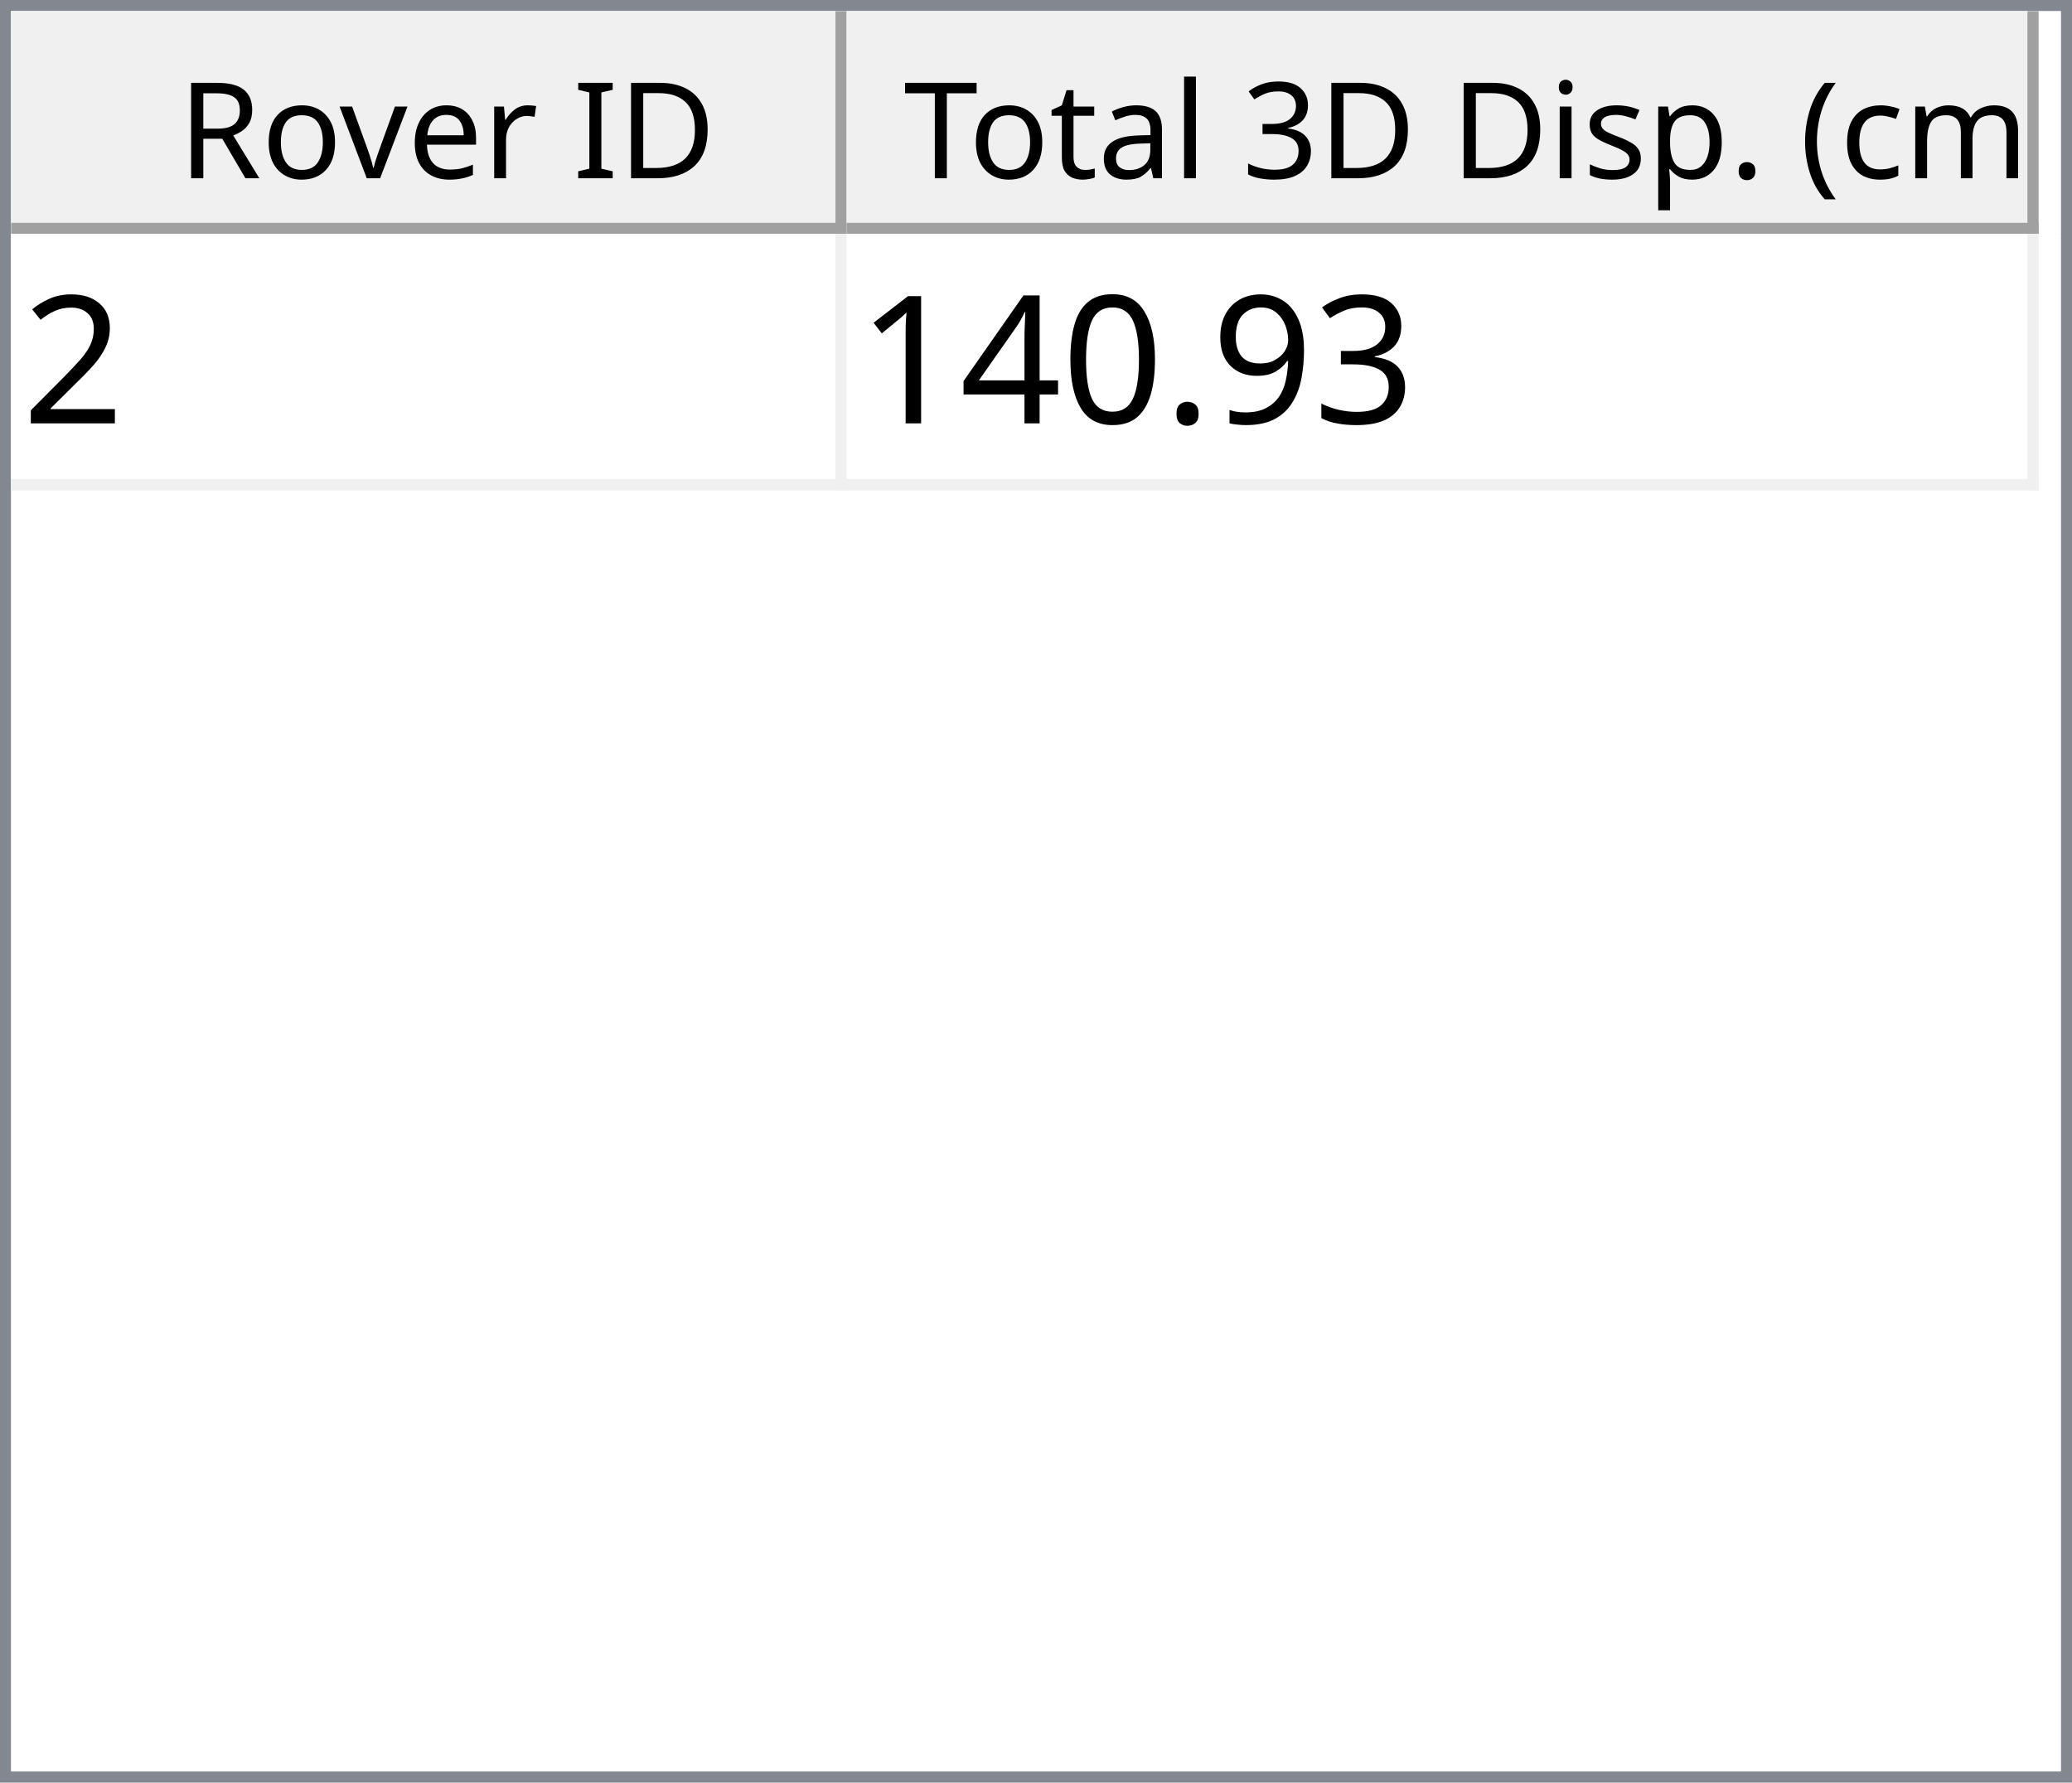
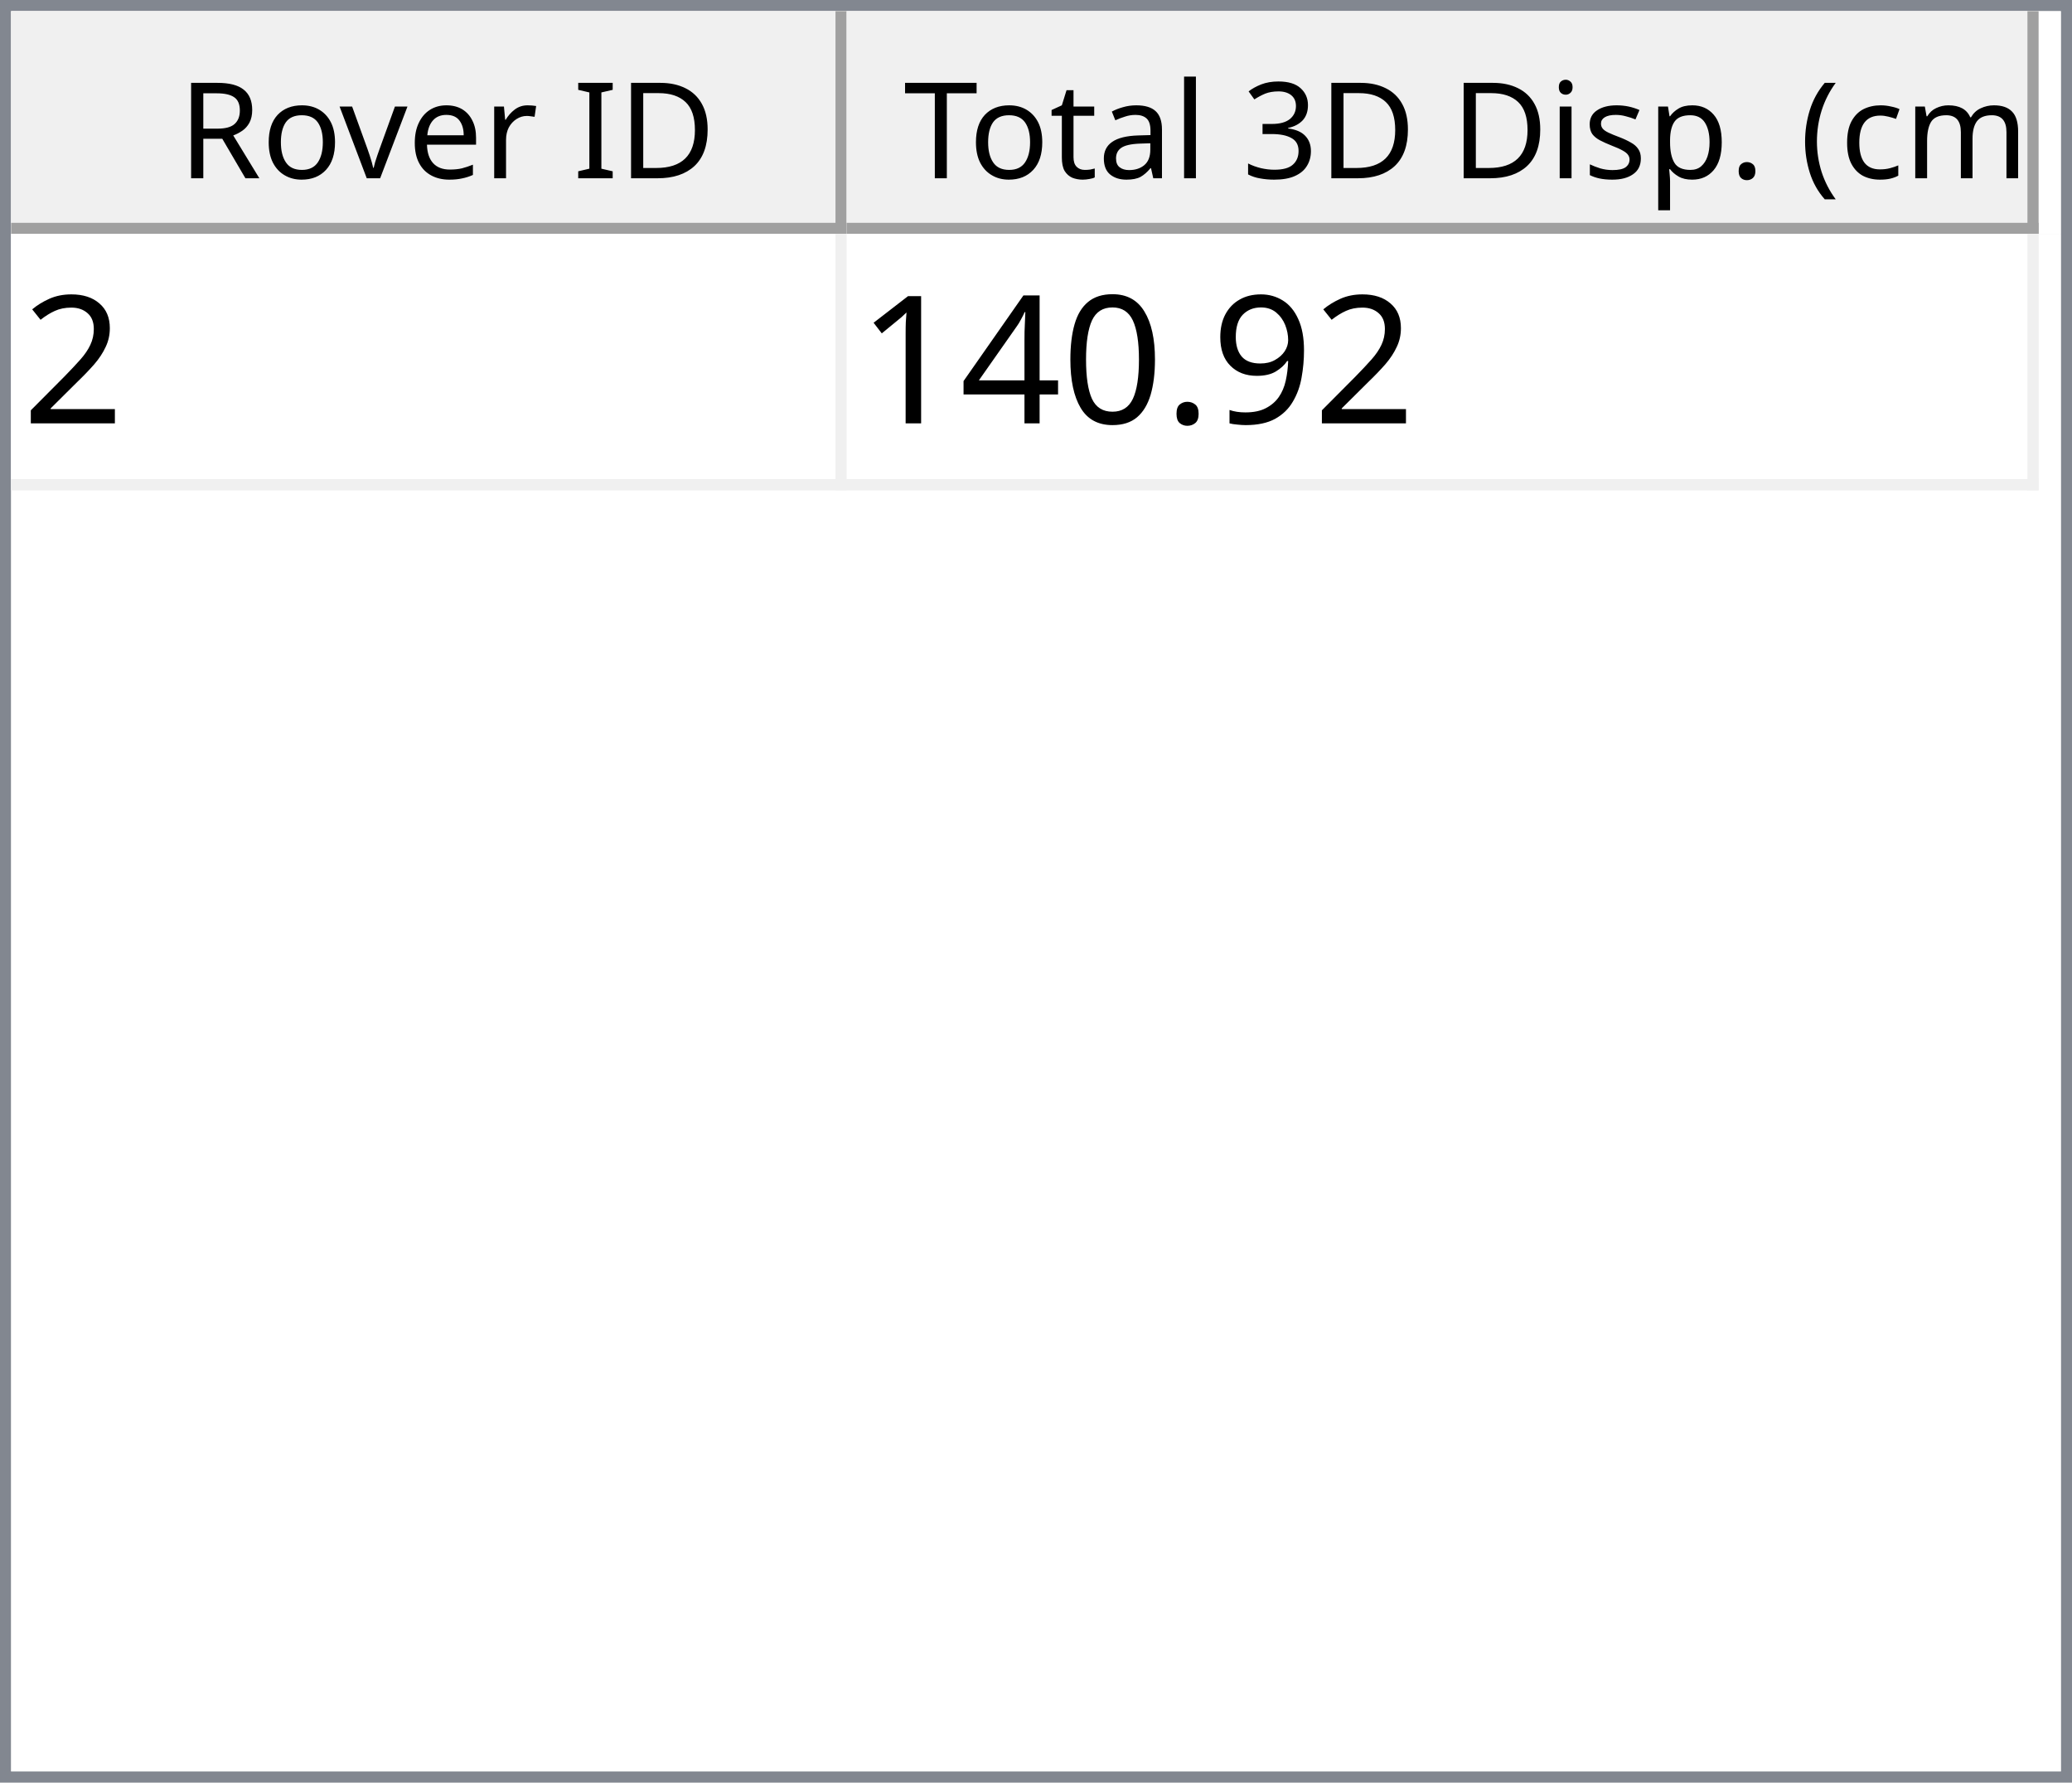
<svg xmlns="http://www.w3.org/2000/svg" style="fill-opacity:1; color-rendering:auto; color-interpolation:auto; text-rendering:auto; stroke:black; stroke-linecap:square; stroke-miterlimit:10; shape-rendering:auto; stroke-opacity:1; fill:black; stroke-dasharray:none; font-weight:normal; stroke-width:1; font-family:'Dialog'; font-style:normal; stroke-linejoin:miter; font-size:12px; stroke-dashoffset:0; image-rendering:auto;" width="186" height="160">
  <defs id="genericDefs" />
  <g>
    <defs id="defs1">
      <clipPath clipPathUnits="userSpaceOnUse" id="clipPath1">
        <path d="M0 0 L186 0 L186 160 L0 160 L0 0 Z" />
      </clipPath>
      <clipPath clipPathUnits="userSpaceOnUse" id="clipPath2">
        <path d="M0 0 L0 160 L186 160 L186 0 Z" />
      </clipPath>
      <clipPath clipPathUnits="userSpaceOnUse" id="clipPath3">
        <path d="M0 0 L0 20 L184 20 L184 0 Z" />
      </clipPath>
      <clipPath clipPathUnits="userSpaceOnUse" id="clipPath4">
        <path d="M0 0 L0 20 L75 20 L75 0 Z" />
      </clipPath>
      <clipPath clipPathUnits="userSpaceOnUse" id="clipPath5">
        <path d="M1 1 L1 19 L74 19 L74 1 Z" />
      </clipPath>
      <clipPath clipPathUnits="userSpaceOnUse" id="clipPath6">
        <path d="M0 0 L0 18 L73 18 L73 0 Z" />
      </clipPath>
      <clipPath clipPathUnits="userSpaceOnUse" id="clipPath7">
        <path d="M-0.5 -0.5 L-0.5 19.5 L74.5 19.5 L74.5 -0.5 Z" />
      </clipPath>
      <clipPath clipPathUnits="userSpaceOnUse" id="clipPath8">
        <path d="M0 0 L0 20 L107 20 L107 0 Z" />
      </clipPath>
      <clipPath clipPathUnits="userSpaceOnUse" id="clipPath9">
        <path d="M1 1 L1 19 L106 19 L106 1 Z" />
      </clipPath>
      <clipPath clipPathUnits="userSpaceOnUse" id="clipPath10">
        <path d="M0 0 L0 18 L105 18 L105 0 Z" />
      </clipPath>
      <clipPath clipPathUnits="userSpaceOnUse" id="clipPath11">
        <path d="M-0.5 -0.5 L-0.5 19.5 L106.5 19.5 L106.5 -0.5 Z" />
      </clipPath>
      <clipPath clipPathUnits="userSpaceOnUse" id="clipPath12">
        <path d="M0 0 L0 138 L184 138 L184 0 Z" />
      </clipPath>
      <clipPath clipPathUnits="userSpaceOnUse" id="clipPath13">
        <path d="M0 0 L0 23 L182 23 L182 0 Z" />
      </clipPath>
      <clipPath clipPathUnits="userSpaceOnUse" id="clipPath14">
        <path d="M-0.5 -0.5 L-0.5 22.5 L181.5 22.5 L181.5 -0.5 Z" />
      </clipPath>
      <clipPath clipPathUnits="userSpaceOnUse" id="clipPath15">
        <path d="M0 0 L0 22 L74 22 L74 0 Z" />
      </clipPath>
      <clipPath clipPathUnits="userSpaceOnUse" id="clipPath16">
        <path d="M0 0 L0 22 L106 22 L106 0 Z" />
      </clipPath>
      <font horiz-adv-x="64.551" id="font1">
        <font-face ascent="107.91" descent="25.098" units-per-em="100" style="font-style:normal; font-family:Segoe UI; font-weight:normal;" />
        <missing-glyph horiz-adv-x="64.551" d="M8.109 0 L8.109 68.266 L56.453 68.266 L56.453 0 L8.109 0 ZM15.328 7.234 L49.219 7.234 L49.219 61.031 L15.328 61.031 L15.328 7.234 Z" />
        <glyph unicode="D" horiz-adv-x="70.117" d="M9.188 0 L9.188 70.016 L28.516 70.016 Q65.531 70.016 65.531 35.891 Q65.531 19.672 55.25 9.836 Q44.969 0 27.734 0 L9.188 0 ZM17.391 62.594 L17.391 7.422 L27.828 7.422 Q41.609 7.422 49.273 14.797 Q56.938 22.172 56.938 35.688 Q56.938 62.594 28.328 62.594 L17.391 62.594 Z" />
        <glyph unicode="I" horiz-adv-x="26.611" d="M17.391 0 L9.188 0 L9.188 70.016 L17.391 70.016 L17.391 0 Z" />
        <glyph unicode=" " horiz-adv-x="27.393" d="" />
        <glyph unicode="r" horiz-adv-x="34.766" d="M34.188 41.891 Q32.078 43.5 28.125 43.5 Q23 43.5 19.555 38.672 Q16.109 33.844 16.109 25.484 L16.109 0 L8.109 0 L8.109 50 L16.109 50 L16.109 39.703 L16.312 39.703 Q18.016 44.969 21.531 47.922 Q25.047 50.875 29.391 50.875 Q32.516 50.875 34.188 50.203 L34.188 41.891 Z" />
        <glyph unicode="e" horiz-adv-x="52.295" d="M48.297 23 L12.984 23 Q13.188 14.656 17.484 10.109 Q21.781 5.562 29.297 5.562 Q37.75 5.562 44.828 11.141 L44.828 3.609 Q38.234 -1.172 27.391 -1.172 Q16.797 -1.172 10.742 5.641 Q4.688 12.453 4.688 24.812 Q4.688 36.469 11.305 43.82 Q17.922 51.172 27.734 51.172 Q37.547 51.172 42.922 44.828 Q48.297 38.484 48.297 27.203 L48.297 23 ZM40.094 29.781 Q40.047 36.719 36.75 40.578 Q33.453 44.438 27.594 44.438 Q21.922 44.438 17.969 40.383 Q14.016 36.328 13.094 29.781 L40.094 29.781 Z" />
        <glyph unicode="v" horiz-adv-x="47.9" d="M47.406 50 L27.484 0 L19.625 0 L0.688 50 L9.469 50 L22.172 13.672 Q23.578 9.672 23.922 6.688 L24.125 6.688 Q24.609 10.453 25.688 13.484 L38.969 50 L47.406 50 Z" />
        <glyph unicode="o" horiz-adv-x="58.594" d="M29 -1.172 Q17.922 -1.172 11.305 5.836 Q4.688 12.844 4.688 24.422 Q4.688 37.016 11.57 44.094 Q18.453 51.172 30.172 51.172 Q41.359 51.172 47.633 44.289 Q53.906 37.406 53.906 25.203 Q53.906 13.234 47.141 6.031 Q40.375 -1.172 29 -1.172 ZM29.594 44.438 Q21.875 44.438 17.383 39.188 Q12.891 33.938 12.891 24.703 Q12.891 15.828 17.43 10.695 Q21.969 5.562 29.594 5.562 Q37.359 5.562 41.531 10.594 Q45.703 15.625 45.703 24.906 Q45.703 34.281 41.531 39.359 Q37.359 44.438 29.594 44.438 Z" />
        <glyph unicode="R" horiz-adv-x="59.814" d="M59.375 0 L49.609 0 L37.891 19.625 Q36.281 22.359 34.766 24.289 Q33.25 26.219 31.664 27.438 Q30.078 28.656 28.25 29.219 Q26.422 29.781 24.125 29.781 L17.391 29.781 L17.391 0 L9.188 0 L9.188 70.016 L30.078 70.016 Q34.672 70.016 38.555 68.867 Q42.438 67.719 45.289 65.375 Q48.141 63.031 49.758 59.547 Q51.375 56.062 51.375 51.375 Q51.375 47.703 50.273 44.656 Q49.172 41.609 47.148 39.211 Q45.125 36.812 42.266 35.133 Q39.406 33.453 35.844 32.516 L35.844 32.328 Q37.594 31.547 38.891 30.547 Q40.188 29.547 41.359 28.18 Q42.531 26.812 43.68 25.078 Q44.828 23.344 46.234 21.047 L59.375 0 ZM17.391 62.594 L17.391 37.203 L28.516 37.203 Q31.594 37.203 34.203 38.133 Q36.812 39.062 38.719 40.797 Q40.625 42.531 41.703 45.047 Q42.781 47.562 42.781 50.688 Q42.781 56.297 39.141 59.445 Q35.5 62.594 28.609 62.594 L17.391 62.594 Z" />
        <glyph unicode=")" horiz-adv-x="30.176" d="M8.297 -15.922 L1.172 -15.922 Q16.406 2.344 16.406 26.812 Q16.406 51.469 1.078 70.016 L8.297 70.016 Q23.531 52.156 23.531 26.703 Q23.531 1.375 8.297 -15.922 Z" />
        <glyph unicode="m" horiz-adv-x="86.133" d="M79.109 0 L71.094 0 L71.094 28.719 Q71.094 37.016 68.531 40.727 Q65.969 44.438 59.906 44.438 Q54.781 44.438 51.195 39.75 Q47.609 35.062 47.609 28.516 L47.609 0 L39.594 0 L39.594 29.688 Q39.594 44.438 28.219 44.438 Q22.953 44.438 19.531 40.016 Q16.109 35.594 16.109 28.516 L16.109 0 L8.109 0 L8.109 50 L16.109 50 L16.109 42.094 L16.312 42.094 Q21.625 51.172 31.844 51.172 Q36.969 51.172 40.773 48.312 Q44.578 45.453 46 40.828 Q51.562 51.172 62.594 51.172 Q79.109 51.172 79.109 30.812 L79.109 0 Z" />
        <glyph unicode="c" horiz-adv-x="46.191" d="M42.188 2.297 Q36.422 -1.172 28.516 -1.172 Q17.828 -1.172 11.258 5.789 Q4.688 12.75 4.688 23.828 Q4.688 36.188 11.766 43.68 Q18.844 51.172 30.672 51.172 Q37.25 51.172 42.281 48.734 L42.281 40.531 Q36.719 44.438 30.375 44.438 Q22.703 44.438 17.797 38.945 Q12.891 33.453 12.891 24.516 Q12.891 15.719 17.508 10.641 Q22.125 5.562 29.891 5.562 Q36.422 5.562 42.188 9.906 L42.188 2.297 Z" />
        <glyph unicode="(" horiz-adv-x="30.176" d="M29.109 -15.922 L21.969 -15.922 Q6.844 1.375 6.844 26.703 Q6.844 52.156 21.969 70.016 L29.203 70.016 Q13.875 51.469 13.875 26.812 Q13.875 2.344 29.109 -15.922 Z" />
        <glyph unicode="." horiz-adv-x="21.68" d="M10.891 -1.078 Q8.641 -1.078 7.055 0.539 Q5.469 2.156 5.469 4.391 Q5.469 6.641 7.055 8.273 Q8.641 9.906 10.891 9.906 Q13.188 9.906 14.797 8.273 Q16.406 6.641 16.406 4.391 Q16.406 2.156 14.797 0.539 Q13.188 -1.078 10.891 -1.078 Z" />
        <glyph unicode="p" horiz-adv-x="58.789" d="M16.312 7.234 L16.109 7.234 L16.109 -23 L8.109 -23 L8.109 50 L16.109 50 L16.109 41.219 L16.312 41.219 Q22.219 51.172 33.594 51.172 Q43.266 51.172 48.688 44.461 Q54.109 37.75 54.109 26.469 Q54.109 13.922 48 6.375 Q41.891 -1.172 31.297 -1.172 Q21.578 -1.172 16.312 7.234 ZM16.109 27.391 L16.109 20.406 Q16.109 14.203 20.141 9.883 Q24.172 5.562 30.375 5.562 Q37.641 5.562 41.773 11.133 Q45.906 16.703 45.906 26.609 Q45.906 34.969 42.047 39.703 Q38.188 44.438 31.594 44.438 Q24.609 44.438 20.359 39.578 Q16.109 34.719 16.109 27.391 Z" />
        <glyph unicode="s" horiz-adv-x="42.432" d="M5.078 1.812 L5.078 10.406 Q11.625 5.562 19.484 5.562 Q30.031 5.562 30.031 12.594 Q30.031 14.594 29.125 15.992 Q28.219 17.391 26.68 18.461 Q25.141 19.531 23.07 20.383 Q21 21.234 18.609 22.172 Q15.281 23.484 12.766 24.828 Q10.25 26.172 8.57 27.859 Q6.891 29.547 6.031 31.695 Q5.172 33.844 5.172 36.719 Q5.172 40.234 6.789 42.945 Q8.406 45.656 11.086 47.484 Q13.766 49.312 17.211 50.242 Q20.656 51.172 24.312 51.172 Q30.812 51.172 35.938 48.922 L35.938 40.828 Q30.422 44.438 23.25 44.438 Q21 44.438 19.195 43.922 Q17.391 43.406 16.094 42.477 Q14.797 41.547 14.086 40.258 Q13.375 38.969 13.375 37.406 Q13.375 35.453 14.086 34.133 Q14.797 32.812 16.164 31.789 Q17.531 30.766 19.484 29.938 Q21.438 29.109 23.922 28.125 Q27.25 26.859 29.883 25.516 Q32.516 24.172 34.375 22.484 Q36.234 20.797 37.234 18.602 Q38.234 16.406 38.234 13.375 Q38.234 9.672 36.602 6.938 Q34.969 4.203 32.234 2.398 Q29.5 0.594 25.93 -0.289 Q22.359 -1.172 18.453 -1.172 Q10.75 -1.172 5.078 1.812 Z" />
        <glyph unicode="i" horiz-adv-x="24.219" d="M12.203 62.703 Q10.062 62.703 8.547 64.164 Q7.031 65.625 7.031 67.875 Q7.031 70.125 8.547 71.609 Q10.062 73.094 12.203 73.094 Q14.406 73.094 15.945 71.609 Q17.484 70.125 17.484 67.875 Q17.484 65.719 15.945 64.211 Q14.406 62.703 12.203 62.703 ZM16.109 0 L8.109 0 L8.109 50 L16.109 50 L16.109 0 Z" />
        <glyph unicode="3" horiz-adv-x="53.906" d="M46.531 19.828 Q46.531 15.094 44.75 11.211 Q42.969 7.328 39.719 4.57 Q36.469 1.812 31.93 0.297 Q27.391 -1.219 21.922 -1.219 Q11.922 -1.219 6 2.594 L6 11.188 Q13.094 5.609 22.219 5.609 Q25.875 5.609 28.828 6.539 Q31.781 7.469 33.906 9.227 Q36.031 10.984 37.18 13.477 Q38.328 15.969 38.328 19.094 Q38.328 32.812 18.797 32.812 L12.984 32.812 L12.984 39.594 L18.5 39.594 Q35.797 39.594 35.797 52.484 Q35.797 64.406 22.609 64.406 Q15.188 64.406 8.688 59.422 L8.688 67.188 Q15.375 71.188 24.609 71.188 Q29 71.188 32.57 69.969 Q36.141 68.75 38.68 66.555 Q41.219 64.359 42.609 61.281 Q44 58.203 44 54.5 Q44 40.672 30.031 36.719 L30.031 36.531 Q33.594 36.141 36.625 34.797 Q39.656 33.453 41.852 31.305 Q44.047 29.156 45.289 26.25 Q46.531 23.344 46.531 19.828 Z" />
        <glyph unicode="l" horiz-adv-x="24.219" d="M16.109 0 L8.109 0 L8.109 74.031 L16.109 74.031 L16.109 0 Z" />
        <glyph unicode="a" horiz-adv-x="50.879" d="M43.891 0 L35.891 0 L35.891 7.812 L35.688 7.812 Q30.469 -1.172 20.312 -1.172 Q12.844 -1.172 8.617 2.781 Q4.391 6.734 4.391 13.281 Q4.391 27.297 20.906 29.594 L35.891 31.688 Q35.891 44.438 25.594 44.438 Q16.547 44.438 9.281 38.281 L9.281 46.484 Q16.656 51.172 26.266 51.172 Q43.891 51.172 43.891 32.516 L43.891 0 ZM35.891 25.297 L23.828 23.641 Q18.266 22.859 15.43 20.875 Q12.594 18.891 12.594 13.875 Q12.594 10.203 15.211 7.883 Q17.828 5.562 22.172 5.562 Q28.125 5.562 32.008 9.742 Q35.891 13.922 35.891 20.312 L35.891 25.297 Z" />
        <glyph unicode="t" horiz-adv-x="33.887" d="M31.297 0.484 Q28.469 -1.078 23.828 -1.078 Q10.688 -1.078 10.688 13.578 L10.688 43.172 L2.094 43.172 L2.094 50 L10.688 50 L10.688 62.203 L18.703 64.797 L18.703 50 L31.297 50 L31.297 43.172 L18.703 43.172 L18.703 14.984 Q18.703 9.969 20.414 7.82 Q22.125 5.672 26.078 5.672 Q29.109 5.672 31.297 7.328 L31.297 0.484 Z" />
        <glyph unicode="T" horiz-adv-x="52.393" d="M50.594 62.594 L30.375 62.594 L30.375 0 L22.172 0 L22.172 62.594 L2 62.594 L2 70.016 L50.594 70.016 L50.594 62.594 Z" />
      </font>
      <font horiz-adv-x="75.0" id="font2">
        <font-face ascent="100.537" descent="21.973" units-per-em="100" style="font-style:normal; font-family:sans-serif; font-weight:normal;" />
        <missing-glyph horiz-adv-x="75.0" d="M12.5 0 L12.5 62.5 L62.5 62.5 L62.5 0 L12.5 0 ZM14.062 1.562 L60.938 1.562 L60.938 60.938 L14.062 60.938 L14.062 1.562 Z" />
        <glyph unicode="2" horiz-adv-x="55.615" d="M50.344 8.453 L50.344 0 L3.031 0 Q2.938 3.172 4.047 6.109 Q5.859 10.938 9.836 15.625 Q13.812 20.312 21.344 26.469 Q33.016 36.031 37.117 41.625 Q41.219 47.219 41.219 52.203 Q41.219 57.422 37.477 61.008 Q33.734 64.594 27.734 64.594 Q21.391 64.594 17.578 60.789 Q13.766 56.984 13.719 50.25 L4.688 51.172 Q5.609 61.281 11.664 66.578 Q17.719 71.875 27.938 71.875 Q38.234 71.875 44.242 66.164 Q50.25 60.453 50.25 52 Q50.25 47.703 48.492 43.555 Q46.734 39.406 42.656 34.812 Q38.578 30.219 29.109 22.219 Q21.188 15.578 18.945 13.211 Q16.703 10.844 15.234 8.453 L50.344 8.453 Z" />
-         <glyph unicode="3" horiz-adv-x="55.615" d="M4.203 18.891 L12.984 20.062 Q14.5 12.594 18.141 9.297 Q21.781 6 27 6 Q33.203 6 37.477 10.297 Q41.75 14.594 41.75 20.953 Q41.75 27 37.797 30.93 Q33.844 34.859 27.734 34.859 Q25.25 34.859 21.531 33.891 L22.516 41.609 Q23.391 41.5 23.922 41.5 Q29.547 41.5 34.039 44.43 Q38.531 47.359 38.531 53.469 Q38.531 58.297 35.258 61.477 Q31.984 64.656 26.812 64.656 Q21.688 64.656 18.266 61.43 Q14.844 58.203 13.875 51.766 L5.078 53.328 Q6.688 62.156 12.398 67.016 Q18.109 71.875 26.609 71.875 Q32.469 71.875 37.398 69.359 Q42.328 66.844 44.945 62.5 Q47.562 58.156 47.562 53.266 Q47.562 48.641 45.07 44.828 Q42.578 41.016 37.703 38.766 Q44.047 37.312 47.562 32.695 Q51.078 28.078 51.078 21.141 Q51.078 11.766 44.242 5.25 Q37.406 -1.266 26.953 -1.266 Q17.531 -1.266 11.305 4.352 Q5.078 9.969 4.203 18.891 Z" />
        <glyph unicode="9" horiz-adv-x="55.615" d="M5.469 16.547 L13.922 17.328 Q14.984 11.375 18.016 8.688 Q21.047 6 25.781 6 Q29.828 6 32.883 7.859 Q35.938 9.719 37.891 12.82 Q39.844 15.922 41.164 21.195 Q42.484 26.469 42.484 31.938 Q42.484 32.516 42.438 33.688 Q39.797 29.5 35.234 26.883 Q30.672 24.266 25.344 24.266 Q16.453 24.266 10.305 30.711 Q4.156 37.156 4.156 47.703 Q4.156 58.594 10.578 65.234 Q17 71.875 26.656 71.875 Q33.641 71.875 39.43 68.117 Q45.219 64.359 48.219 57.398 Q51.219 50.438 51.219 37.25 Q51.219 23.531 48.242 15.406 Q45.266 7.281 39.383 3.031 Q33.5 -1.219 25.594 -1.219 Q17.188 -1.219 11.867 3.445 Q6.547 8.109 5.469 16.547 ZM41.453 48.141 Q41.453 55.719 37.43 60.156 Q33.406 64.594 27.734 64.594 Q21.875 64.594 17.531 59.812 Q13.188 55.031 13.188 47.406 Q13.188 40.578 17.312 36.305 Q21.438 32.031 27.484 32.031 Q33.594 32.031 37.523 36.305 Q41.453 40.578 41.453 48.141 Z" />
        <glyph unicode="." horiz-adv-x="27.783" d="M9.078 0 L9.078 10.016 L19.094 10.016 L19.094 0 L9.078 0 Z" />
        <glyph unicode="0" horiz-adv-x="55.615" d="M4.156 35.297 Q4.156 48 6.766 55.742 Q9.375 63.484 14.523 67.68 Q19.672 71.875 27.484 71.875 Q33.25 71.875 37.594 69.555 Q41.938 67.234 44.773 62.867 Q47.609 58.5 49.219 52.227 Q50.828 45.953 50.828 35.297 Q50.828 22.703 48.242 14.969 Q45.656 7.234 40.508 3.008 Q35.359 -1.219 27.484 -1.219 Q17.141 -1.219 11.234 6.203 Q4.156 15.141 4.156 35.297 ZM13.188 35.297 Q13.188 17.672 17.312 11.836 Q21.438 6 27.484 6 Q33.547 6 37.672 11.859 Q41.797 17.719 41.797 35.297 Q41.797 52.984 37.672 58.789 Q33.547 64.594 27.391 64.594 Q21.344 64.594 17.719 59.469 Q13.188 52.938 13.188 35.297 Z" />
        <glyph unicode="4" horiz-adv-x="55.615" d="M32.328 0 L32.328 17.141 L1.266 17.141 L1.266 25.203 L33.938 71.578 L41.109 71.578 L41.109 25.203 L50.781 25.203 L50.781 17.141 L41.109 17.141 L41.109 0 L32.328 0 ZM32.328 25.203 L32.328 57.469 L9.906 25.203 L32.328 25.203 Z" />
        <glyph unicode="1" horiz-adv-x="55.615" d="M37.25 0 L28.469 0 L28.469 56 Q25.297 52.984 20.141 49.953 Q14.984 46.922 10.891 45.406 L10.891 53.906 Q18.266 57.375 23.781 62.305 Q29.297 67.234 31.594 71.875 L37.25 71.875 L37.25 0 Z" />
      </font>
    </defs>
    <g style="fill:white; stroke:white;">
      <rect x="0" y="0" width="186" style="clip-path:url(#clipPath1); stroke:none;" height="160" />
    </g>
    <g style="fill:white; text-rendering:optimizeSpeed; color-rendering:optimizeSpeed; image-rendering:optimizeSpeed; shape-rendering:crispEdges; stroke:white; color-interpolation:sRGB;">
      <rect x="0" width="186" height="160" y="0" style="stroke:none;" />
      <path style="stroke:none;" d="M0 160 L186 160 L186 0 L0 0 Z" />
    </g>
    <g style="fill:rgb(240,240,240); font-family:'Segoe UI'; stroke:rgb(240,240,240);">
      <rect x="0" y="0" width="186" style="clip-path:url(#clipPath2); stroke:none;" height="160" />
    </g>
    <g style="fill:rgb(130,135,144); font-family:'Segoe UI'; stroke:rgb(130,135,144);">
      <path d="M0 0 L186 0 L186 160 L0 160 L0 0 ZM1 1 L185 1 L185 159 L1 159 L1 1 Z" style="fill-rule:evenodd; clip-path:url(#clipPath2); stroke:none;" />
    </g>
    <g style="fill:white; font-family:'Segoe UI'; stroke:white;" transform="translate(1,1)">
      <rect x="0" y="0" width="184" style="clip-path:url(#clipPath3); stroke:none;" height="20" />
    </g>
    <g style="fill:rgb(240,240,240); font-family:'Segoe UI'; stroke:rgb(240,240,240);" transform="translate(1,1)">
      <rect x="0" y="0" width="75" style="clip-path:url(#clipPath4); stroke:none;" height="20" />
    </g>
    <g style="font-family:'Segoe UI';" transform="translate(2,2)">
      <text x="14" xml:space="preserve" y="14" style="clip-path:url(#clipPath6); stroke:none;">Rover ID</text>
    </g>
    <g style="fill:rgb(160,160,160); font-family:'Segoe UI'; stroke:rgb(160,160,160); stroke-linejoin:bevel;" transform="translate(1.5,1.5)">
      <line x1="74" x2="74" y1="0" style="fill:none; clip-path:url(#clipPath7);" y2="19" />
    </g>
    <g style="fill:rgb(160,160,160); font-family:'Segoe UI'; stroke:rgb(160,160,160); stroke-linejoin:bevel;" transform="matrix(1,0,0,1,1,1) translate(0.5,0.5)">
      <line x1="0" x2="74" y1="19" style="fill:none; clip-path:url(#clipPath7);" y2="19" />
    </g>
    <g style="fill:rgb(240,240,240); font-family:'Segoe UI'; stroke:rgb(240,240,240);" transform="translate(76,1)">
      <rect x="0" y="0" width="107" style="clip-path:url(#clipPath8); stroke:none;" height="20" />
    </g>
    <g style="font-family:'Segoe UI';" transform="translate(77,2)">
      <text x="1" xml:space="preserve" y="14" style="clip-path:url(#clipPath10); stroke:none;"> Total 3D Disp. (cm)</text>
    </g>
    <g style="fill:rgb(160,160,160); font-family:'Segoe UI'; stroke:rgb(160,160,160); stroke-linejoin:bevel;" transform="translate(76.5,1.5)">
      <line x1="106" x2="106" y1="0" style="fill:none; clip-path:url(#clipPath11);" y2="19" />
    </g>
    <g style="fill:rgb(160,160,160); font-family:'Segoe UI'; stroke:rgb(160,160,160); stroke-linejoin:bevel;" transform="matrix(1,0,0,1,76,1) translate(0.5,0.5)">
      <line x1="0" x2="106" y1="19" style="fill:none; clip-path:url(#clipPath11);" y2="19" />
    </g>
    <g style="fill:white; font-family:'Segoe UI'; stroke:white;" transform="translate(1,21)">
      <rect x="0" y="0" width="184" style="clip-path:url(#clipPath12); stroke:none;" height="138" />
    </g>
    <g style="fill:rgb(240,240,240); font-size:16px; font-family:sans-serif; stroke:rgb(240,240,240);" transform="translate(1,21)">
      <rect x="0" y="0" width="182" style="clip-path:url(#clipPath13); stroke:none;" height="23" />
      <line transform="translate(0.5,0.5)" x1="0" x2="181" y1="22" style="clip-path:url(#clipPath14); fill:none; stroke-linejoin:bevel;" y2="22" />
    </g>
    <g transform="matrix(1,0,0,1,1,21) translate(0.5,0.5)" style="fill:rgb(240,240,240); font-size:16px; font-family:sans-serif; stroke:rgb(240,240,240); stroke-linejoin:bevel;">
      <line x1="74" x2="74" y1="0" style="fill:none; clip-path:url(#clipPath14);" y2="22" />
    </g>
    <g transform="matrix(1,0,0,1,1,21) translate(0.5,0.5)" style="fill:rgb(240,240,240); font-size:16px; font-family:sans-serif; stroke:rgb(240,240,240); stroke-linejoin:bevel;">
      <line x1="181" x2="181" y1="0" style="fill:none; clip-path:url(#clipPath14);" y2="22" />
    </g>
    <g style="fill:white; font-size:16px; font-family:sans-serif; stroke:white;" transform="matrix(1,0,0,1,1,21)">
      <rect x="0" y="0" width="74" style="clip-path:url(#clipPath15); stroke:none;" height="22" />
      <text x="1" y="17" style="fill:black; clip-path:url(#clipPath15); stroke:none;" xml:space="preserve">2</text>
    </g>
    <g style="fill:white; font-size:16px; font-family:sans-serif; stroke:white;" transform="matrix(1,0,0,1,1,21) translate(75,0)">
      <rect x="0" y="0" width="106" style="clip-path:url(#clipPath16); stroke:none;" height="22" />
-       <text x="1" y="17" style="fill:black; clip-path:url(#clipPath16); stroke:none;" xml:space="preserve">140.93</text>
+       <text x="1" y="17" style="fill:black; clip-path:url(#clipPath16); stroke:none;" xml:space="preserve">140.92</text>
    </g>
  </g>
</svg>
